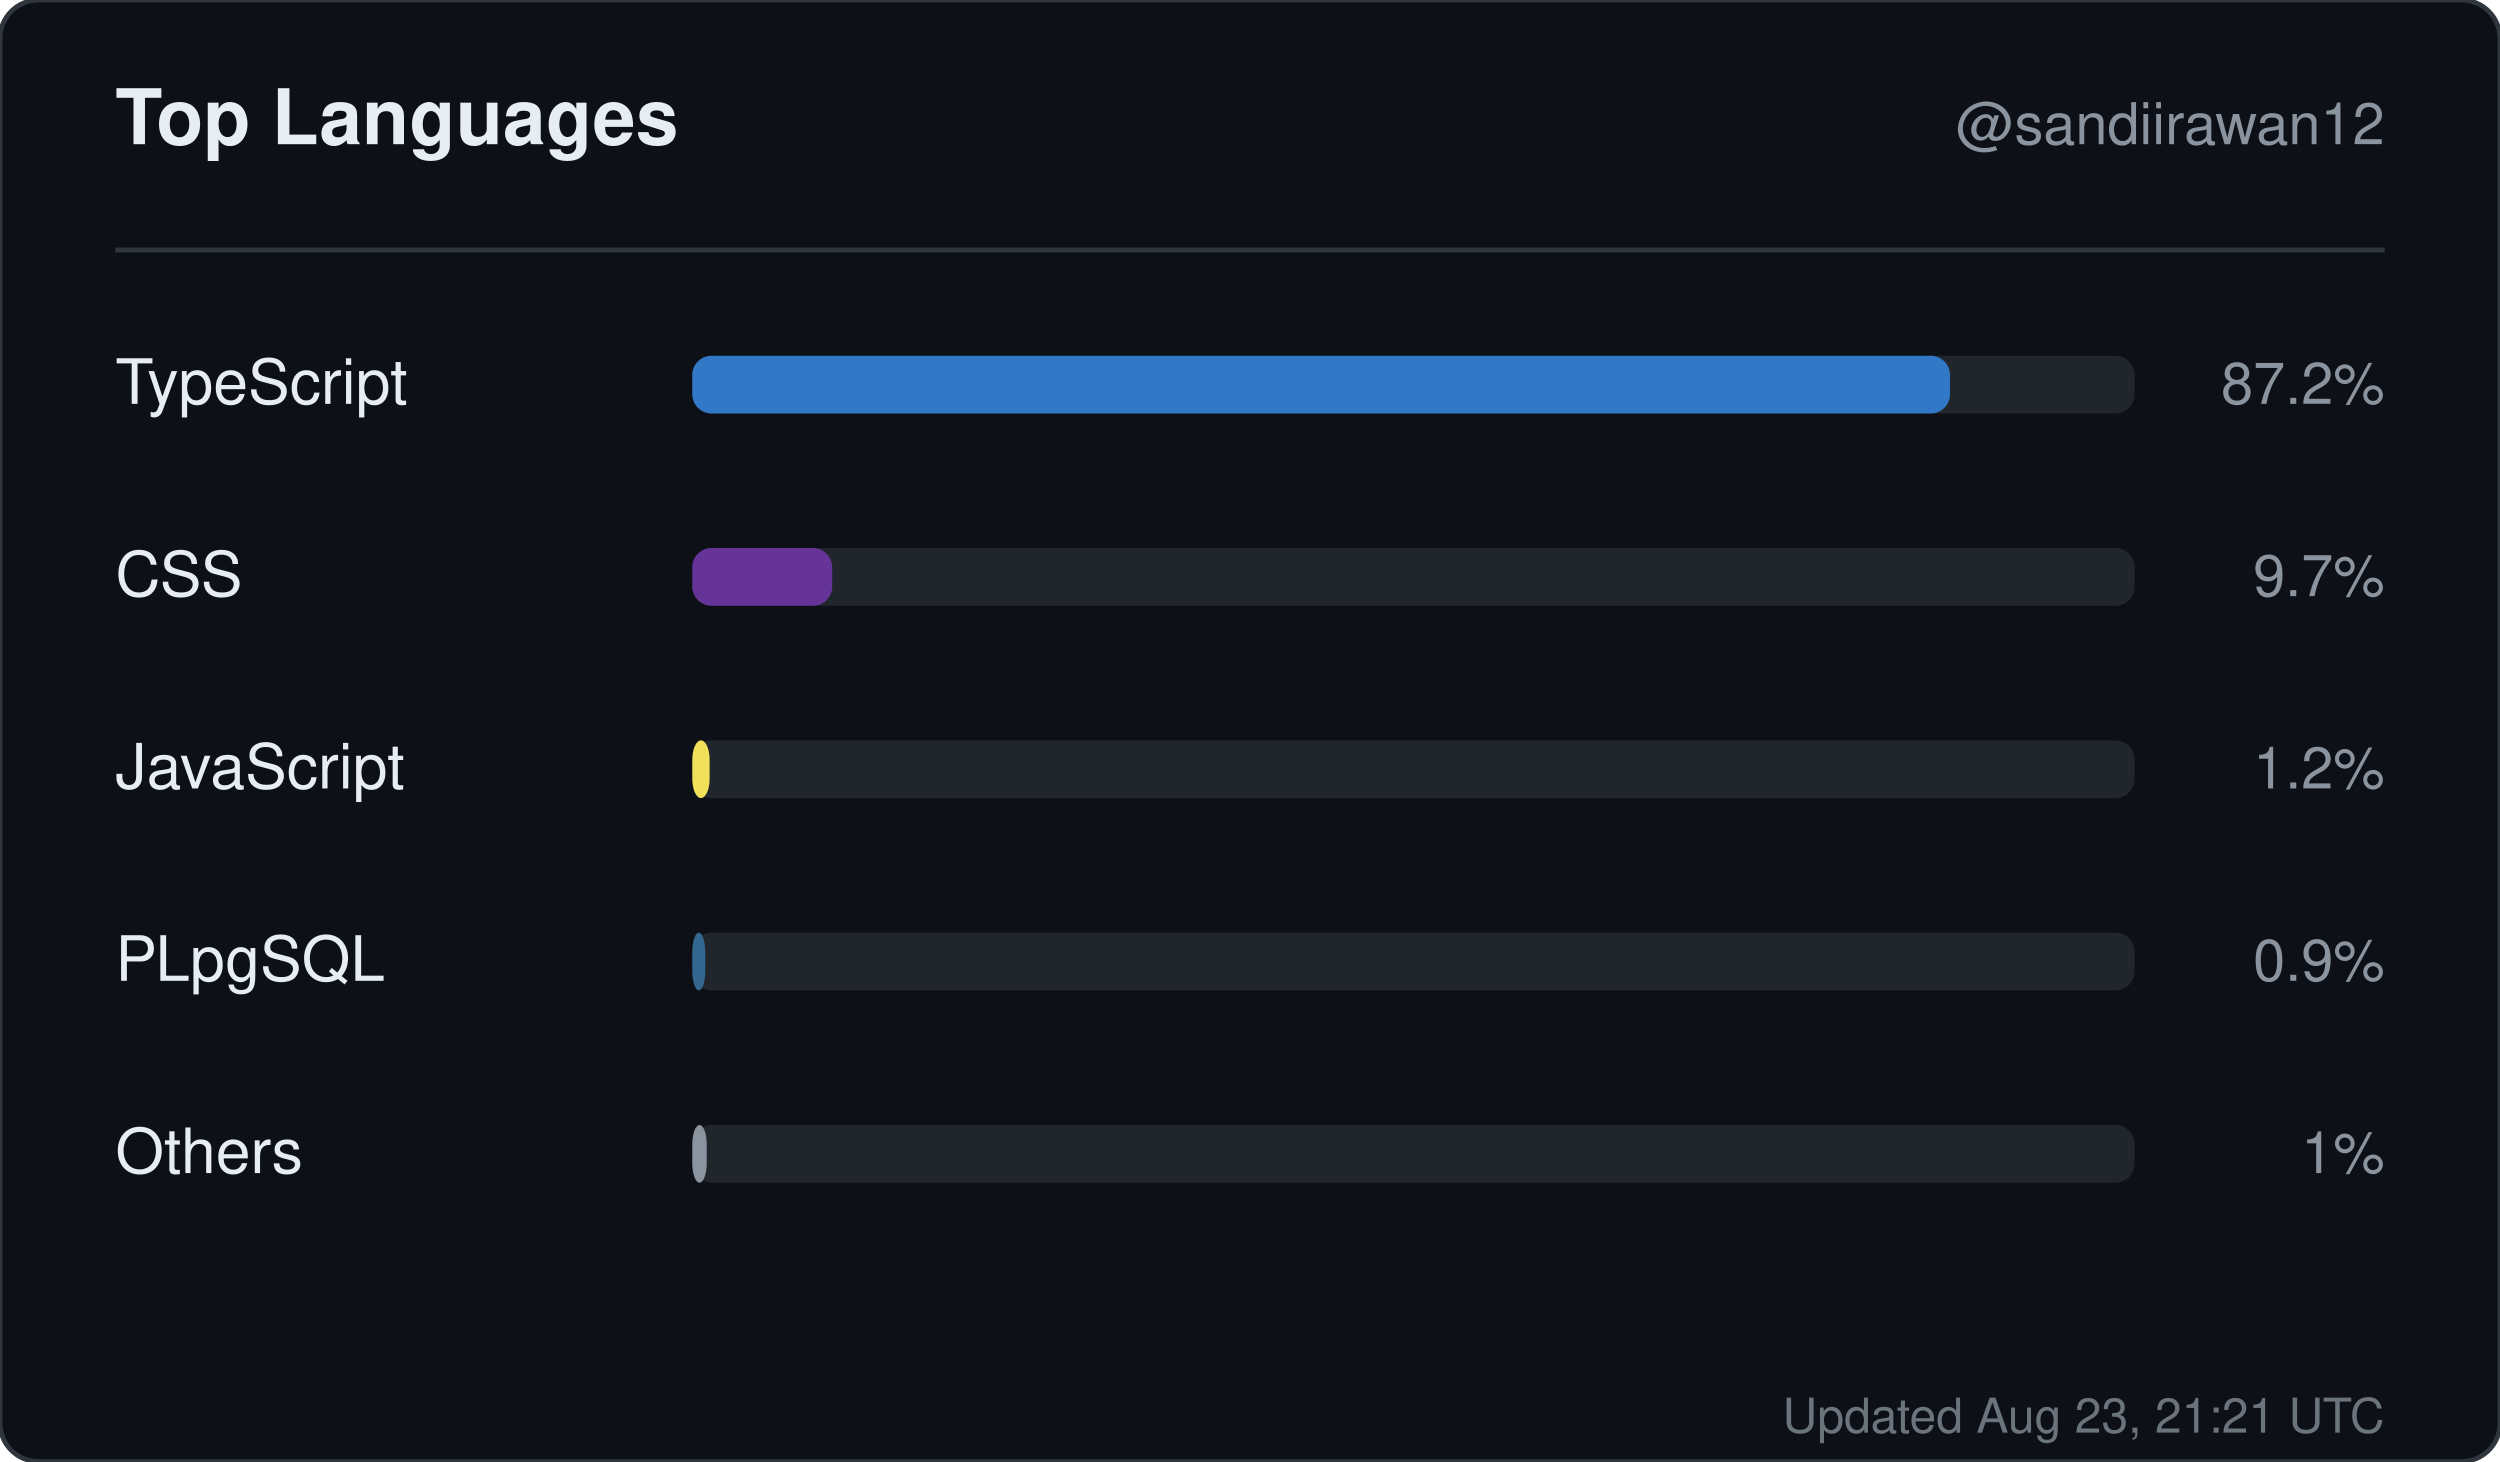
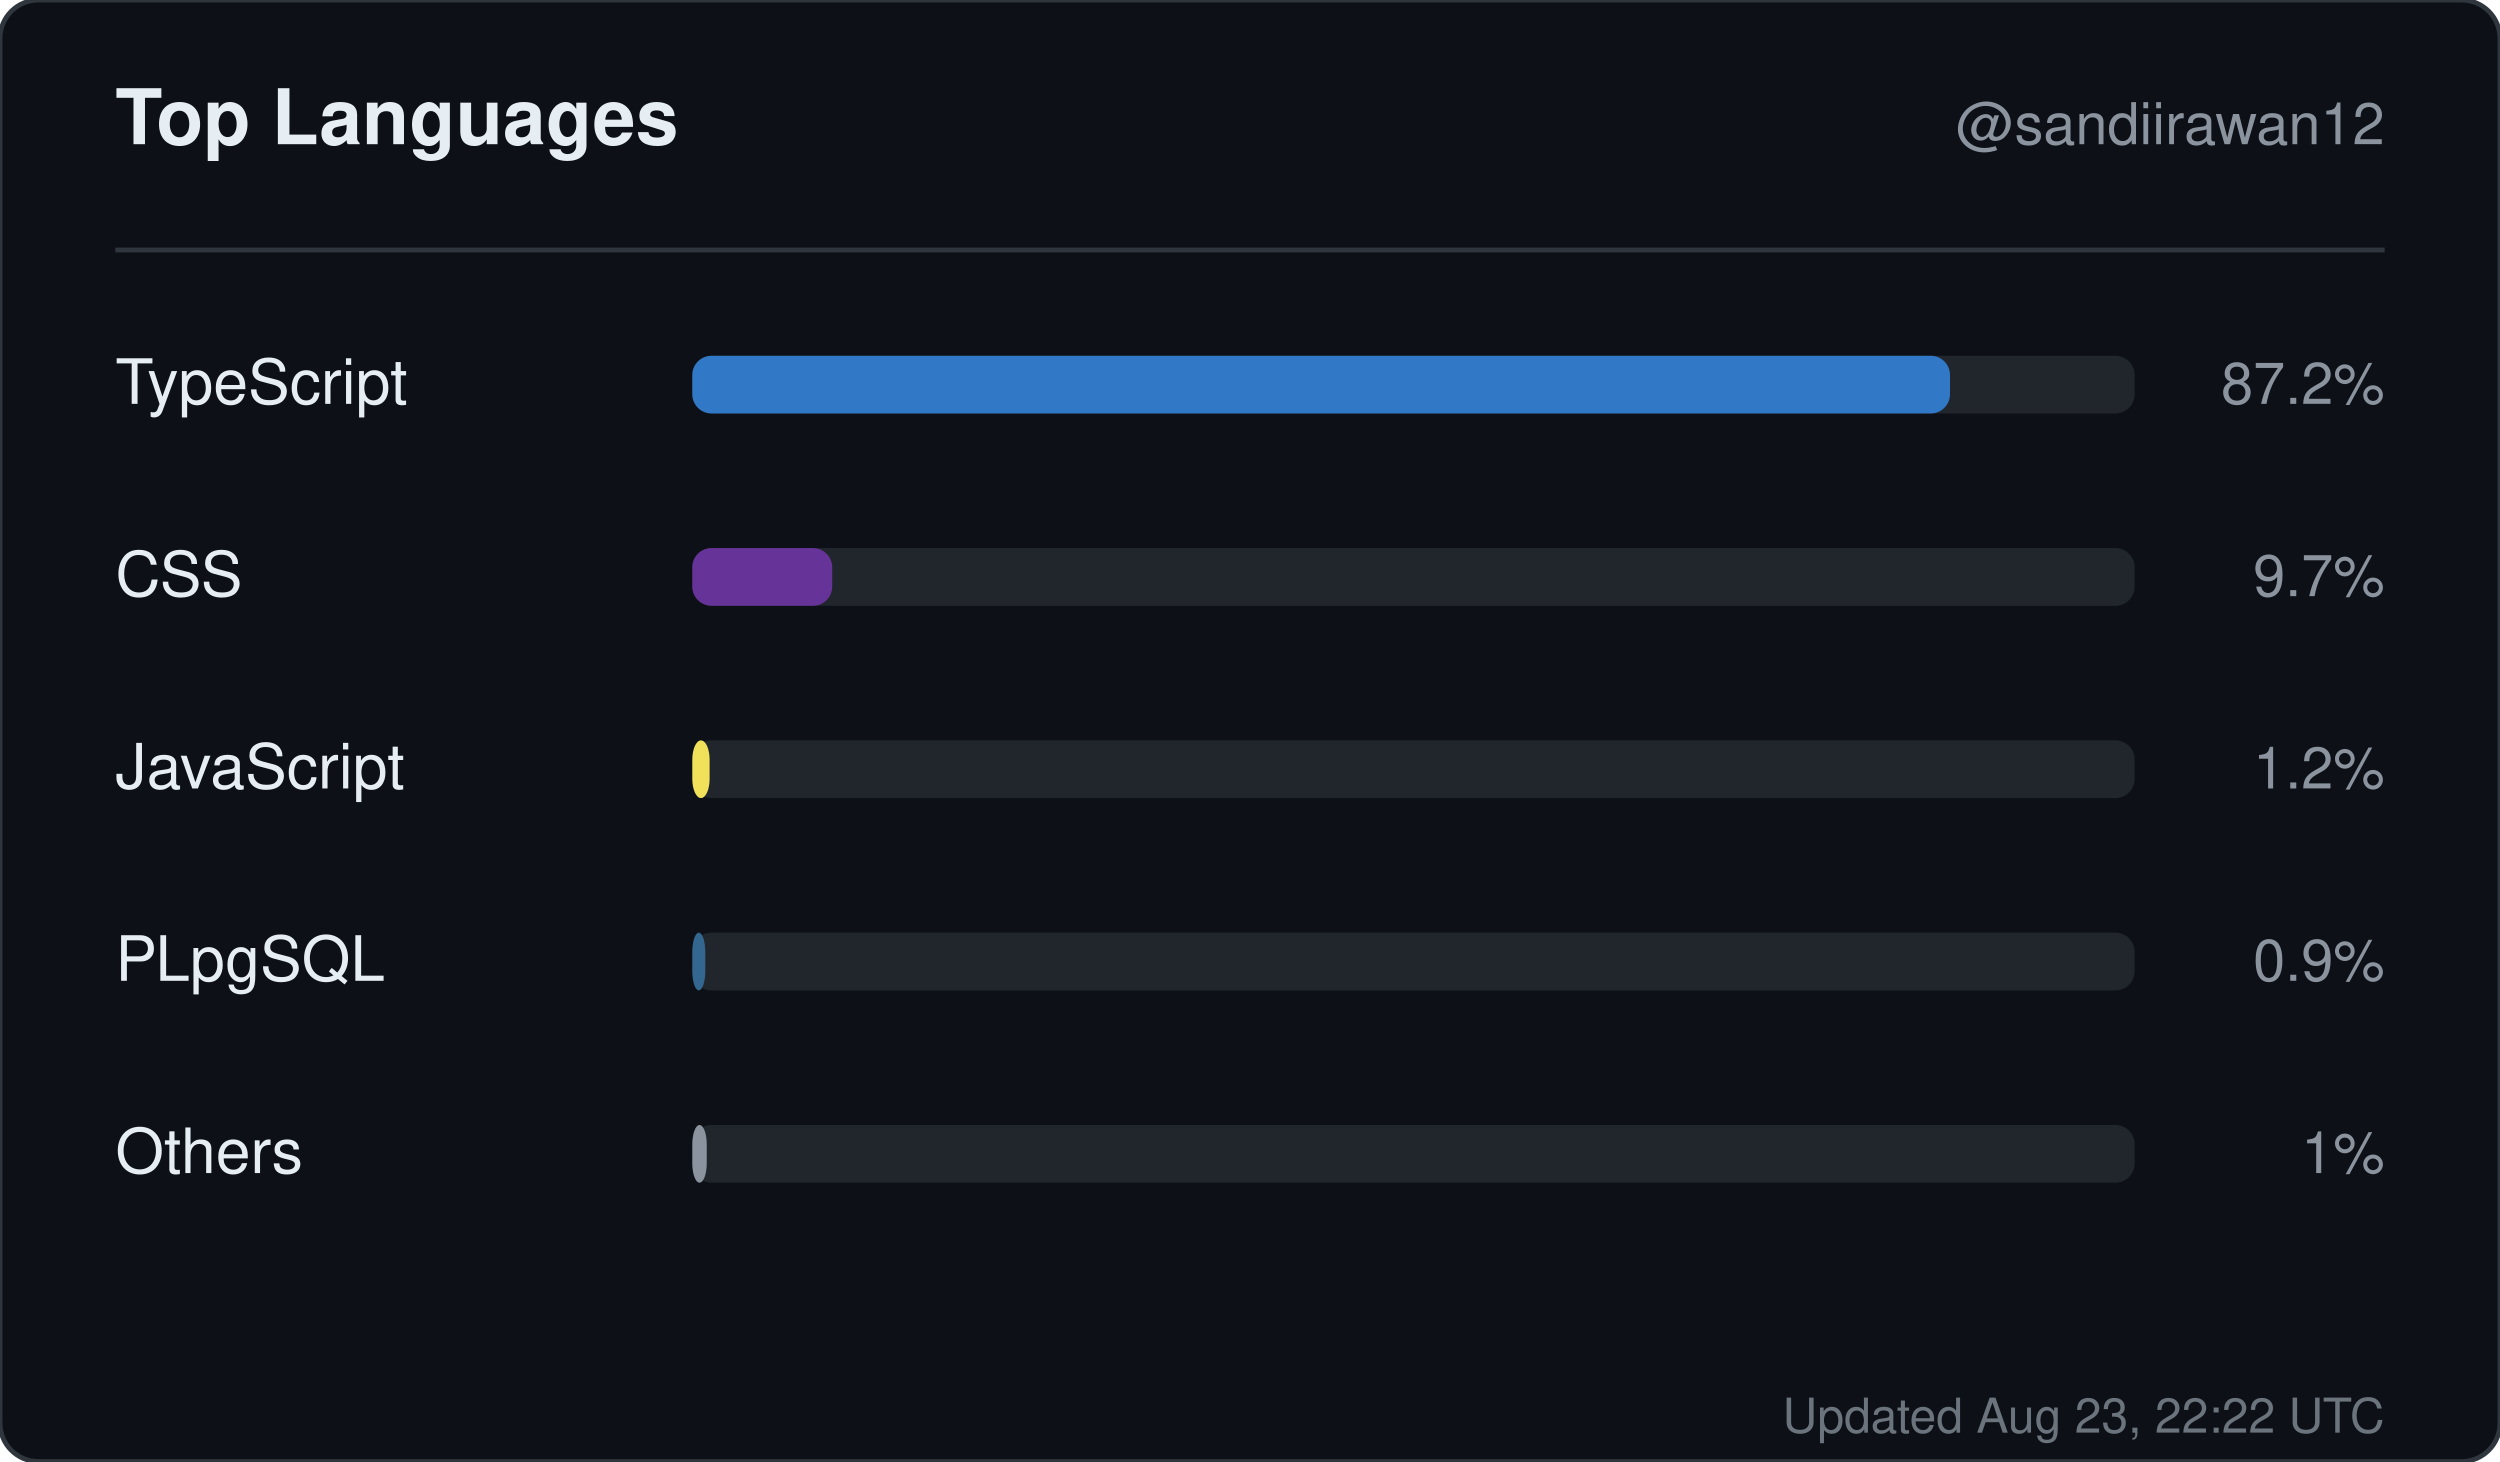
<svg xmlns="http://www.w3.org/2000/svg" width="520" height="304" viewBox="0 0 520 304" role="img" aria-label="Top languages for sandiirawan12">
  <rect width="520" height="304" rx="8" fill="#0d1117" stroke="#30363d" />
  <g font-family="-apple-system, BlinkMacSystemFont, Segoe UI, Helvetica, Arial, sans-serif">
    <text x="24" y="30" fill="#e6edf3" font-size="16" font-weight="700">Top Languages</text>
    <text x="496" y="30" fill="#8b949e" font-size="12" text-anchor="end">@sandiirawan12</text>
    <line x1="24" y1="52" x2="496" y2="52" stroke="#30363d" />
    <text x="24" y="84" fill="#e6edf3" font-size="13">TypeScript</text>
    <rect x="144" y="74" width="300" height="12" rx="4" fill="#21262d" />
    <rect x="144" y="74" width="261.6" height="12" rx="4" fill="#3178c6" />
    <text x="496" y="84" fill="#8b949e" font-size="12" text-anchor="end">87.2%</text>
    <text x="24" y="124" fill="#e6edf3" font-size="13">CSS</text>
    <rect x="144" y="114" width="300" height="12" rx="4" fill="#21262d" />
    <rect x="144" y="114" width="29.1" height="12" rx="4" fill="#663399" />
    <text x="496" y="124" fill="#8b949e" font-size="12" text-anchor="end">9.7%</text>
    <text x="24" y="164" fill="#e6edf3" font-size="13">JavaScript</text>
    <rect x="144" y="154" width="300" height="12" rx="4" fill="#21262d" />
    <rect x="144" y="154" width="3.6" height="12" rx="4" fill="#f1e05a" />
    <text x="496" y="164" fill="#8b949e" font-size="12" text-anchor="end">1.2%</text>
    <text x="24" y="204" fill="#e6edf3" font-size="13">PLpgSQL</text>
    <rect x="144" y="194" width="300" height="12" rx="4" fill="#21262d" />
    <rect x="144" y="194" width="2.7" height="12" rx="4" fill="#336790" />
    <text x="496" y="204" fill="#8b949e" font-size="12" text-anchor="end">0.9%</text>
    <text x="24" y="244" fill="#e6edf3" font-size="13">Others</text>
    <rect x="144" y="234" width="300" height="12" rx="4" fill="#21262d" />
    <rect x="144" y="234" width="3" height="12" rx="4" fill="#8b949e" />
    <text x="496" y="244" fill="#8b949e" font-size="12" text-anchor="end">1%</text>
-     <text x="496" y="298" fill="#8b949e" font-size="10" text-anchor="end" opacity="0.75">Updated Aug 23, 21:21 UTC</text>
+     <text x="496" y="298" fill="#8b949e" font-size="10" text-anchor="end" opacity="0.75">Updated Aug 23, 22:22 UTC</text>
  </g>
</svg>
